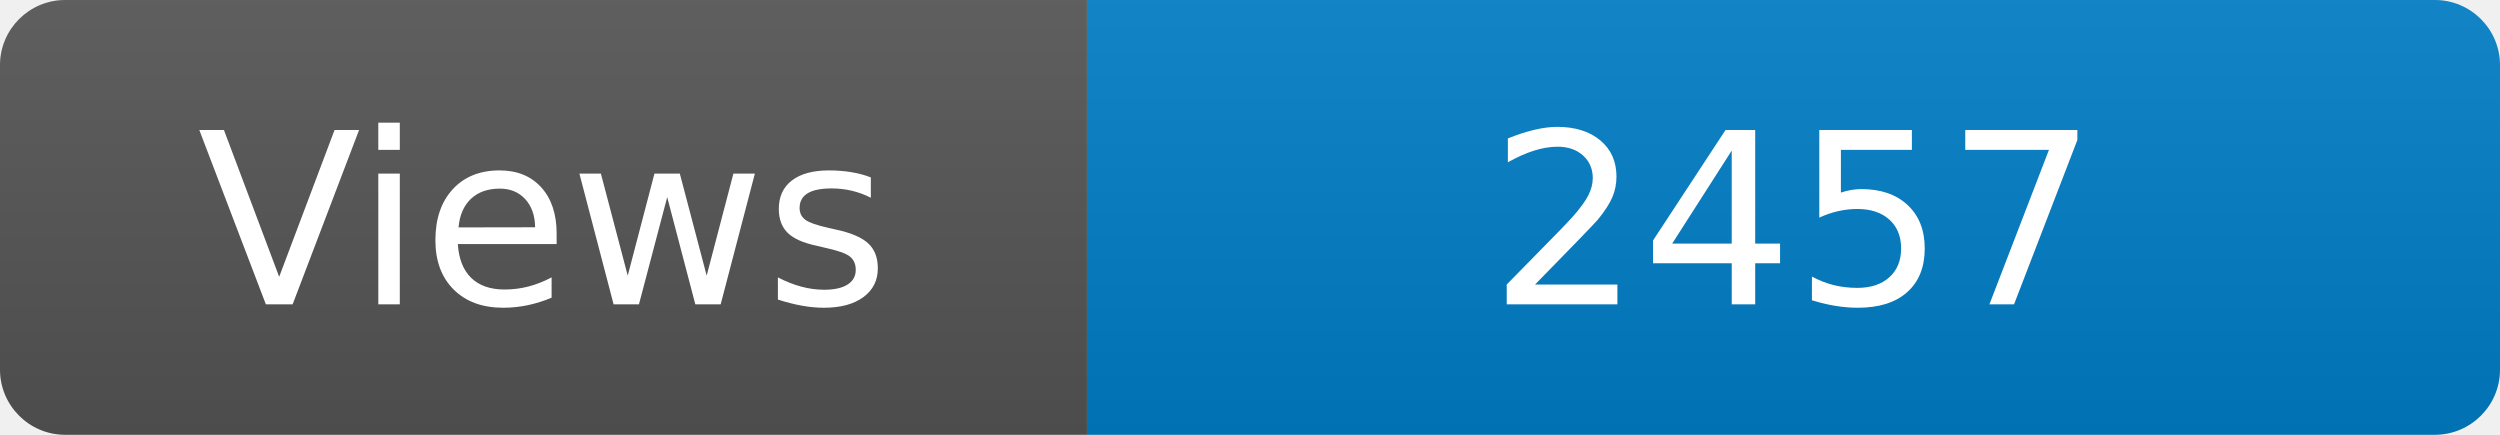
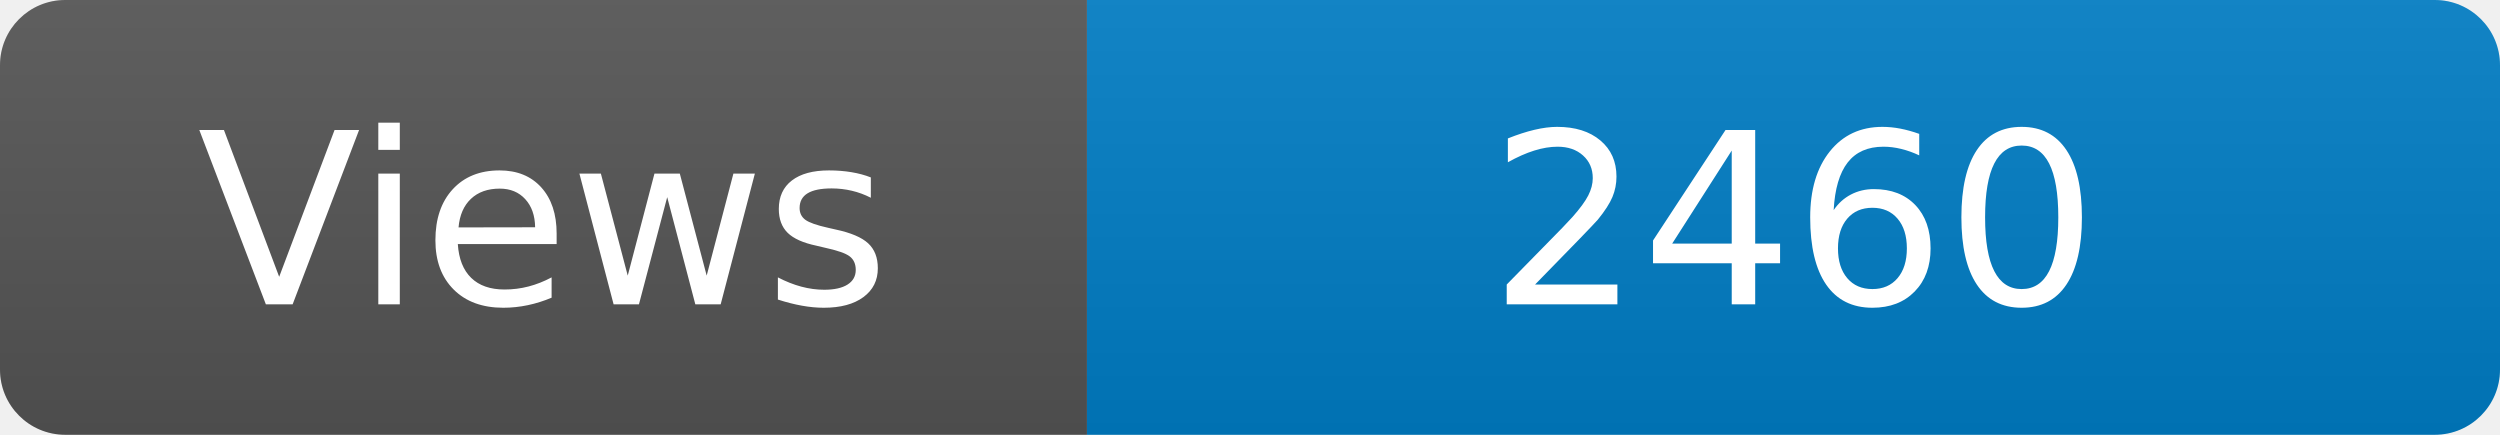
<svg xmlns="http://www.w3.org/2000/svg" width="115" height="20" role="img" aria-label="Maintained?: yes">
  <linearGradient id="s" x2="0" y2="100%">
    <stop offset="0" stop-color="#bbb" stop-opacity=".1" />
    <stop offset="1" stop-opacity=".1" />
  </linearGradient>
  <clipPath id="r">
    <rect width="115" height="20" rx="3" fill="#fff" />
  </clipPath>
  <g clip-path="url(#r)">
    <rect width="50" height="20" fill="#555" />
    <rect x="50" width="160" height="20" fill="#007ec6" />
    <rect width="115" height="20" fill="url(#s)" />
  </g>
  <g fill="#fff" text-anchor="middle" font-family="Verdana,Geneva,DejaVu Sans,sans-serif" font-size="110">
    <text x="250" y="140" transform="scale(.1)" fill="#fff">Views</text>
-     <text x="825" y="140" transform="scale(.1)" fill="#fff">2457</text>
+     <text x="825" y="140" transform="scale(.1)" fill="#fff">2460</text>
  </g>
</svg>
